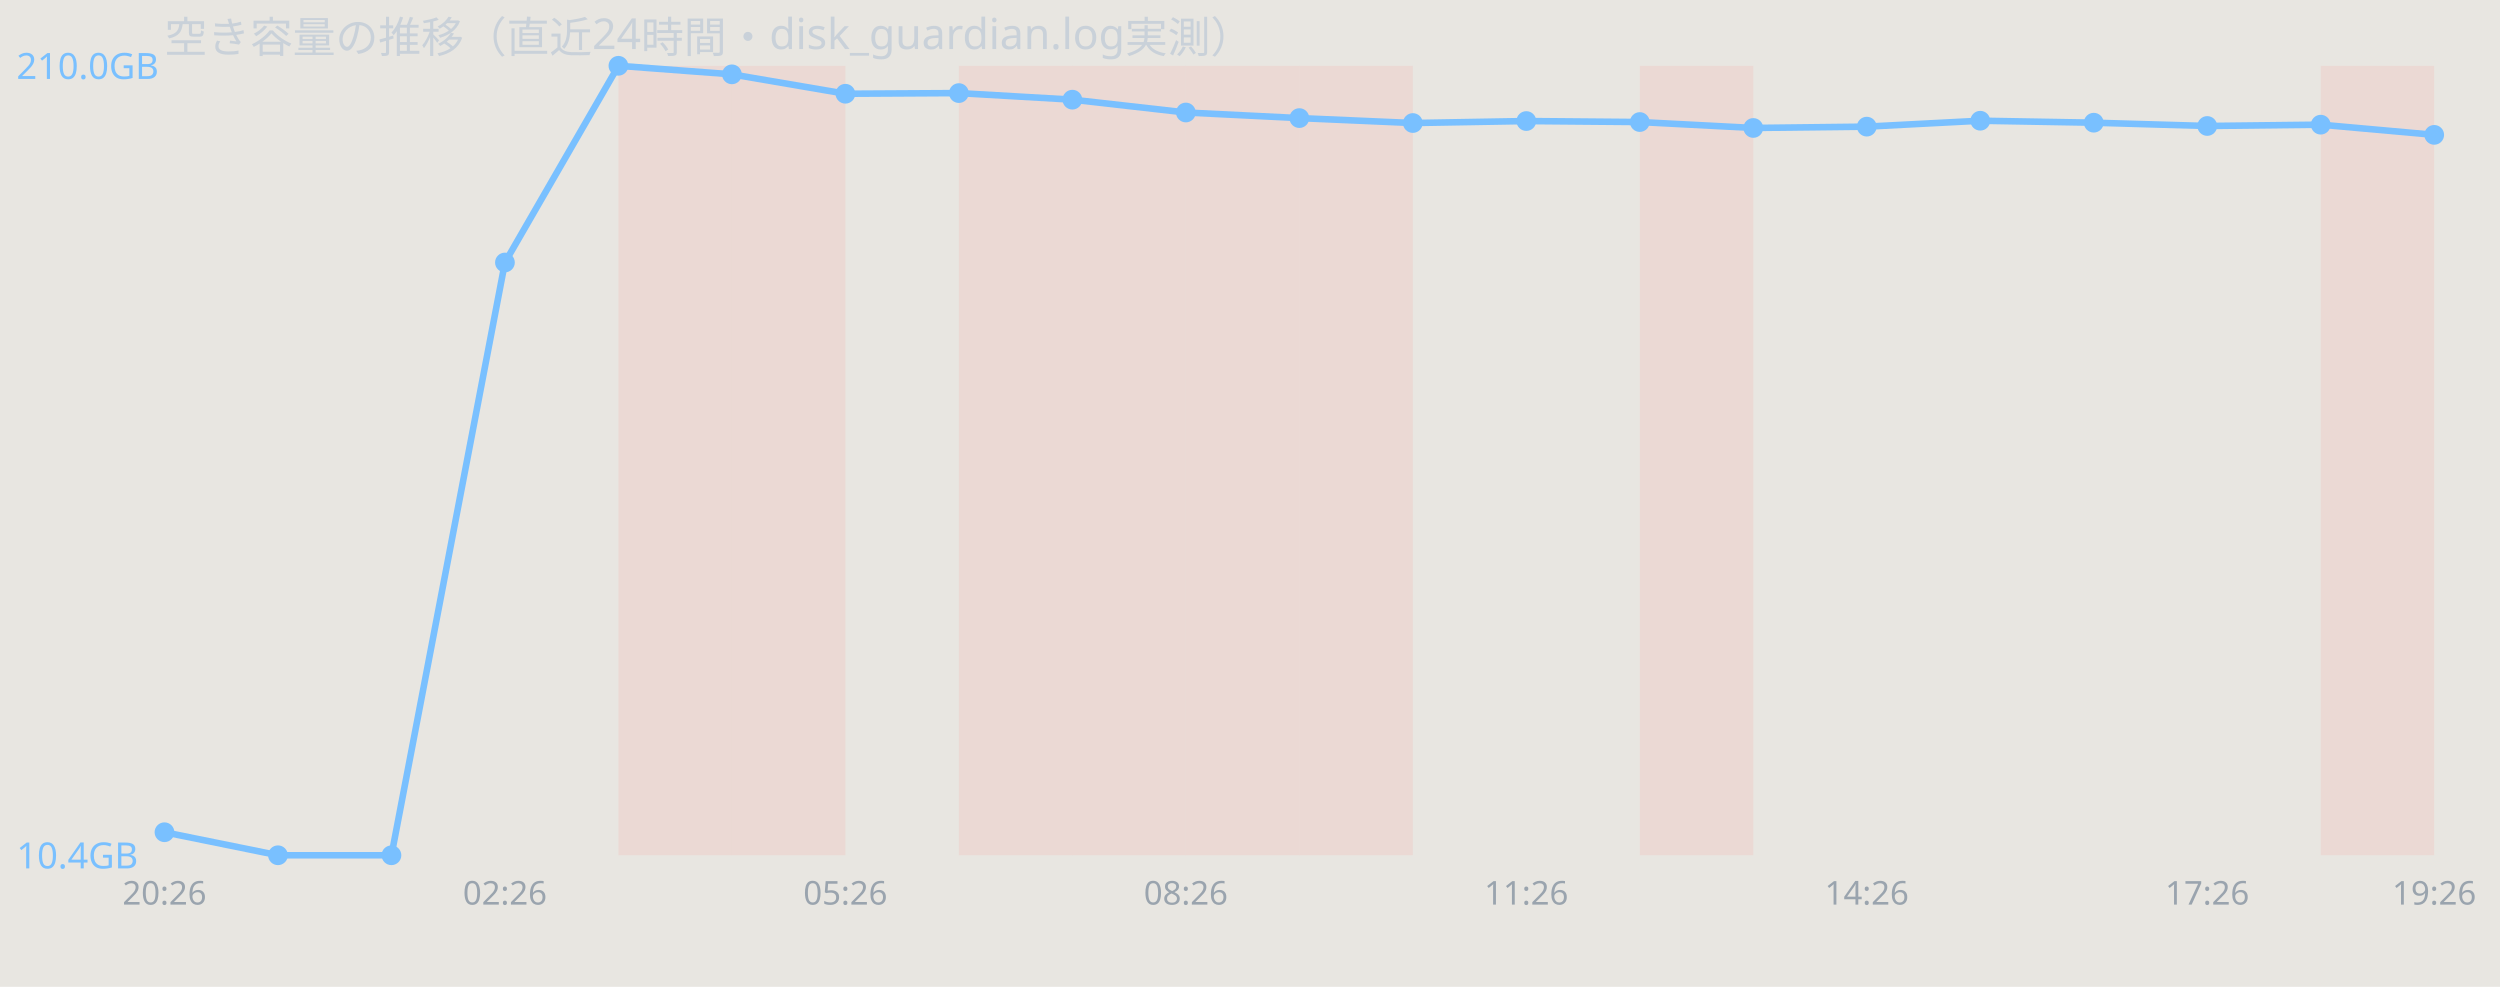
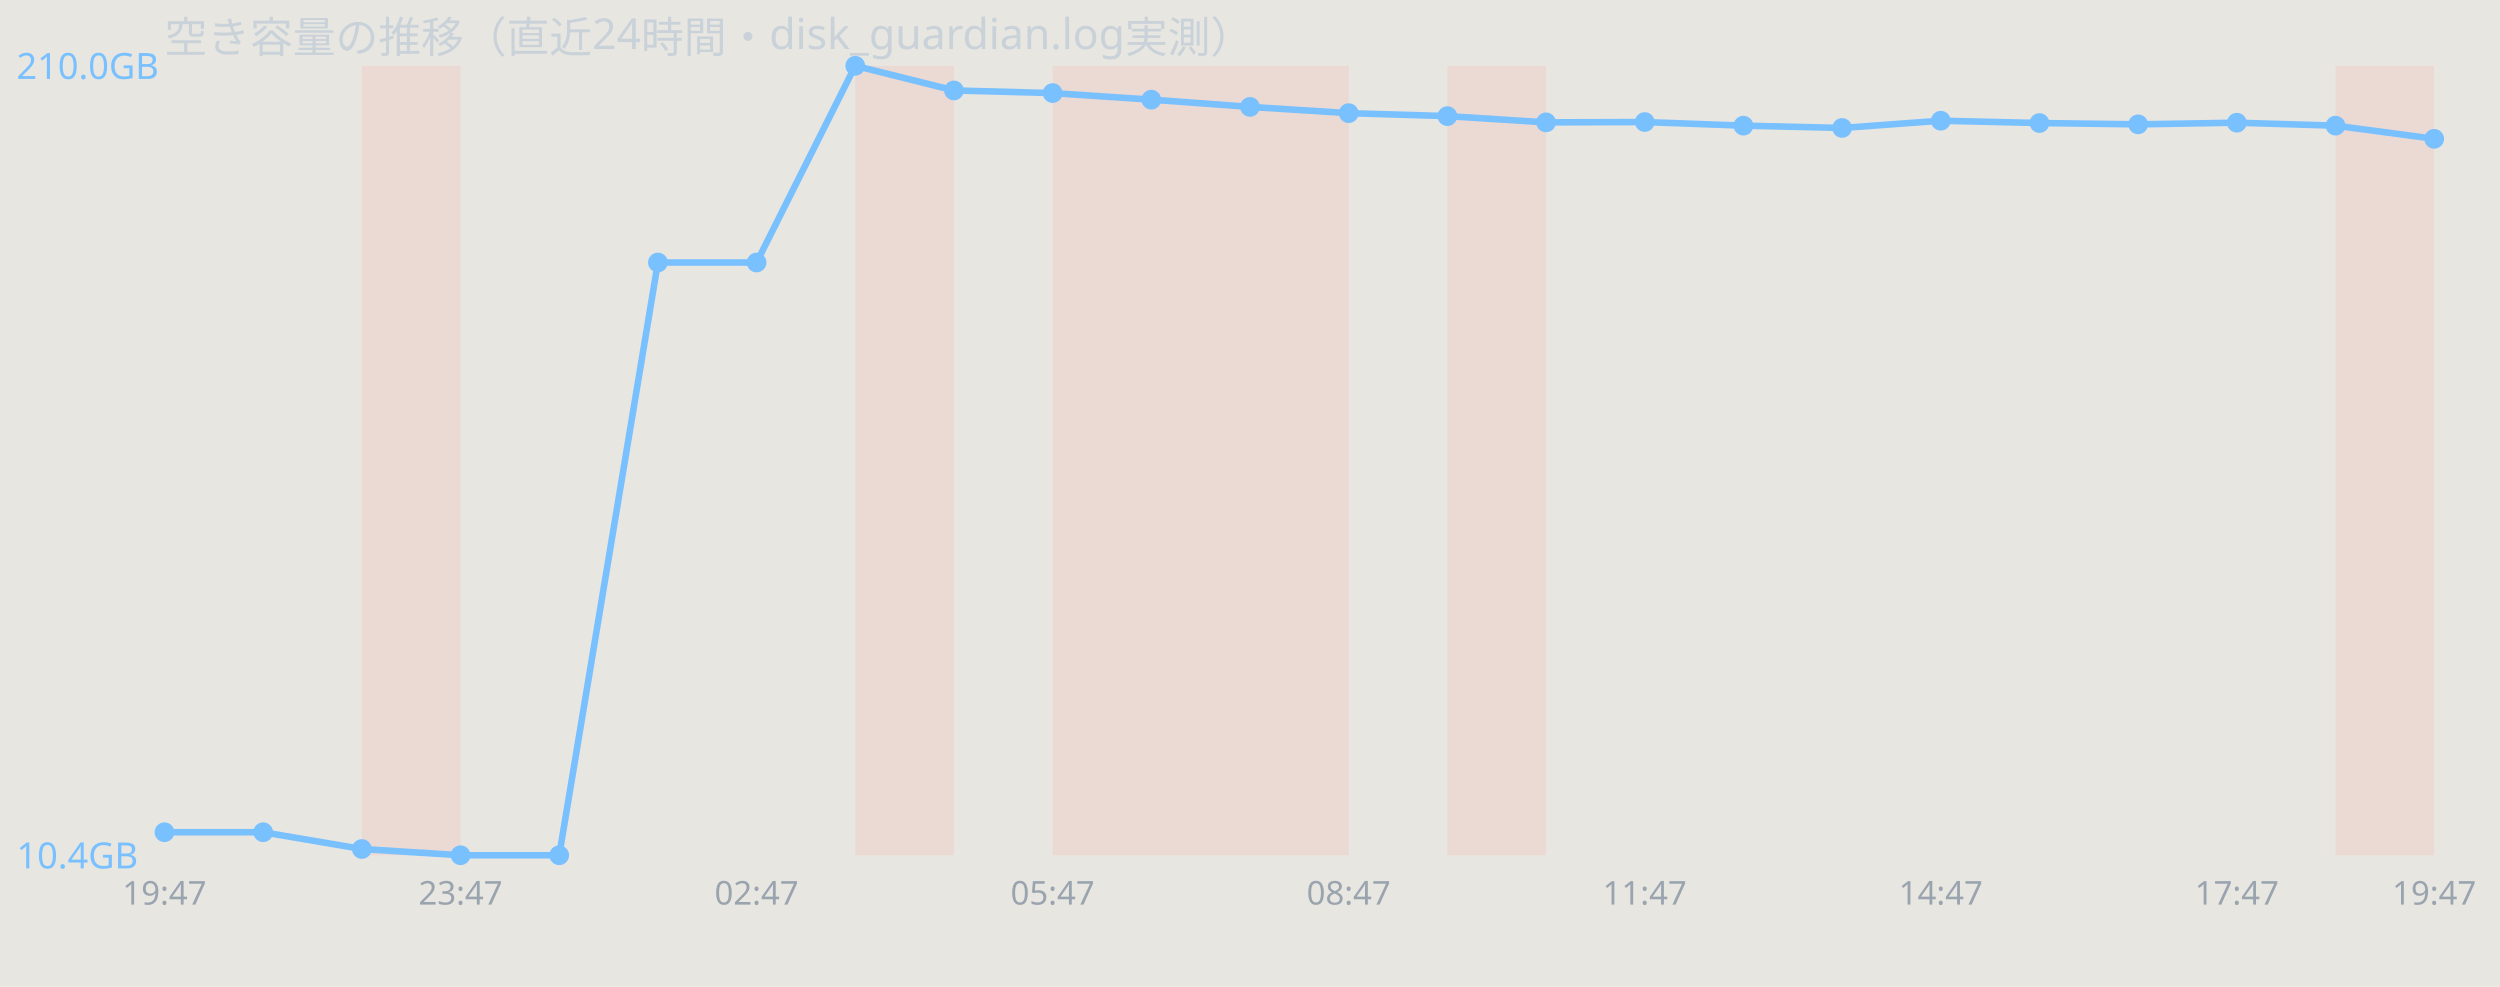
<svg xmlns="http://www.w3.org/2000/svg" width="760" height="300" viewBox="0 0 760 300" font-family="sans-serif">
  <rect width="760" height="300" fill="#e8e6e1" />
  <text x="50" y="16" font-size="13" fill="#c9d1d9">空き容量の推移（直近24時間・disk_guardian.log実測）</text>
-   <rect x="188.0" y="20" width="34.5" height="240" fill="#ff7b72" opacity="0.12" />
-   <rect x="222.5" y="20" width="34.5" height="240" fill="#ff7b72" opacity="0.12" />
-   <rect x="291.5" y="20" width="34.5" height="240" fill="#ff7b72" opacity="0.12" />
-   <rect x="326.0" y="20" width="34.5" height="240" fill="#ff7b72" opacity="0.12" />
-   <rect x="360.5" y="20" width="34.5" height="240" fill="#ff7b72" opacity="0.12" />
-   <rect x="395.0" y="20" width="34.5" height="240" fill="#ff7b72" opacity="0.12" />
-   <rect x="498.5" y="20" width="34.5" height="240" fill="#ff7b72" opacity="0.12" />
-   <rect x="705.5" y="20" width="34.5" height="240" fill="#ff7b72" opacity="0.12" />
-   <polyline points="50.0,253.0 84.5,260.0 119.0,260.0 153.5,79.8 188.0,20.0 222.5,22.6 257.0,28.5 291.5,28.3 326.0,30.3 360.5,34.2 395.0,35.9 429.5,37.4 464.0,36.8 498.5,37.1 533.0,38.9 567.5,38.5 602.0,36.7 636.5,37.3 671.0,38.3 705.5,37.9 740.0,41.0" fill="none" stroke="#79c0ff" stroke-width="2" />
+   <rect x="110.0" y="20" width="30.0" height="240" fill="#ff7b72" opacity="0.12" />
+   <rect x="260.0" y="20" width="30.0" height="240" fill="#ff7b72" opacity="0.12" />
+   <rect x="320.0" y="20" width="30.0" height="240" fill="#ff7b72" opacity="0.12" />
+   <rect x="350.0" y="20" width="30.0" height="240" fill="#ff7b72" opacity="0.12" />
+   <rect x="380.0" y="20" width="30.0" height="240" fill="#ff7b72" opacity="0.12" />
+   <rect x="440.0" y="20" width="30.0" height="240" fill="#ff7b72" opacity="0.12" />
+   <rect x="710.0" y="20" width="30.0" height="240" fill="#ff7b72" opacity="0.12" />
+   <polyline points="50.0,253.0 80.0,253.0 110.0,258.1 140.0,260.0 170.0,260.0 200.0,79.8 230.0,79.8 260.0,20.0 290.0,27.5 320.0,28.3 350.0,30.3 380.0,32.5 410.0,34.4 440.0,35.3 470.0,37.2 500.0,37.1 530.0,38.2 560.0,38.9 590.0,36.7 620.0,37.4 650.0,37.8 680.0,37.3 710.0,38.2 740.0,42.2" fill="none" stroke="#79c0ff" stroke-width="2" />
  <circle cx="50.0" cy="253.0" r="3" fill="#79c0ff" />
-   <circle cx="84.5" cy="260.0" r="3" fill="#79c0ff" />
-   <circle cx="119.0" cy="260.0" r="3" fill="#79c0ff" />
-   <circle cx="153.5" cy="79.8" r="3" fill="#79c0ff" />
-   <circle cx="188.0" cy="20.0" r="3" fill="#79c0ff" />
-   <circle cx="222.5" cy="22.6" r="3" fill="#79c0ff" />
-   <circle cx="257.0" cy="28.5" r="3" fill="#79c0ff" />
-   <circle cx="291.5" cy="28.3" r="3" fill="#79c0ff" />
-   <circle cx="326.0" cy="30.3" r="3" fill="#79c0ff" />
-   <circle cx="360.5" cy="34.2" r="3" fill="#79c0ff" />
-   <circle cx="395.0" cy="35.9" r="3" fill="#79c0ff" />
-   <circle cx="429.5" cy="37.4" r="3" fill="#79c0ff" />
-   <circle cx="464.0" cy="36.8" r="3" fill="#79c0ff" />
-   <circle cx="498.5" cy="37.1" r="3" fill="#79c0ff" />
-   <circle cx="533.0" cy="38.9" r="3" fill="#79c0ff" />
-   <circle cx="567.5" cy="38.5" r="3" fill="#79c0ff" />
-   <circle cx="602.0" cy="36.7" r="3" fill="#79c0ff" />
-   <circle cx="636.5" cy="37.3" r="3" fill="#79c0ff" />
-   <circle cx="671.0" cy="38.3" r="3" fill="#79c0ff" />
-   <circle cx="705.5" cy="37.9" r="3" fill="#79c0ff" />
-   <circle cx="740.0" cy="41.0" r="3" fill="#79c0ff" />
+   <circle cx="80.0" cy="253.0" r="3" fill="#79c0ff" />
+   <circle cx="110.0" cy="258.1" r="3" fill="#79c0ff" />
+   <circle cx="140.0" cy="260.0" r="3" fill="#79c0ff" />
+   <circle cx="170.0" cy="260.0" r="3" fill="#79c0ff" />
+   <circle cx="200.0" cy="79.8" r="3" fill="#79c0ff" />
+   <circle cx="230.0" cy="79.8" r="3" fill="#79c0ff" />
+   <circle cx="260.0" cy="20.0" r="3" fill="#79c0ff" />
+   <circle cx="290.0" cy="27.5" r="3" fill="#79c0ff" />
+   <circle cx="320.0" cy="28.3" r="3" fill="#79c0ff" />
+   <circle cx="350.0" cy="30.3" r="3" fill="#79c0ff" />
+   <circle cx="380.0" cy="32.5" r="3" fill="#79c0ff" />
+   <circle cx="410.0" cy="34.4" r="3" fill="#79c0ff" />
+   <circle cx="440.0" cy="35.3" r="3" fill="#79c0ff" />
+   <circle cx="470.0" cy="37.2" r="3" fill="#79c0ff" />
+   <circle cx="500.0" cy="37.1" r="3" fill="#79c0ff" />
+   <circle cx="530.0" cy="38.2" r="3" fill="#79c0ff" />
+   <circle cx="560.0" cy="38.9" r="3" fill="#79c0ff" />
+   <circle cx="590.0" cy="36.7" r="3" fill="#79c0ff" />
+   <circle cx="620.0" cy="37.4" r="3" fill="#79c0ff" />
+   <circle cx="650.0" cy="37.8" r="3" fill="#79c0ff" />
+   <circle cx="680.0" cy="37.3" r="3" fill="#79c0ff" />
+   <circle cx="710.0" cy="38.2" r="3" fill="#79c0ff" />
+   <circle cx="740.0" cy="42.2" r="3" fill="#79c0ff" />
  <text x="5" y="24.0" font-size="11" fill="#79c0ff">210.0GB</text>
  <text x="5" y="264.0" font-size="11" fill="#79c0ff">10.4GB</text>
-   <text x="50.0" y="275" font-size="10" fill="#9aa4ae" text-anchor="middle">20:26</text>
-   <text x="153.5" y="275" font-size="10" fill="#9aa4ae" text-anchor="middle">02:26</text>
-   <text x="257.0" y="275" font-size="10" fill="#9aa4ae" text-anchor="middle">05:26</text>
-   <text x="360.5" y="275" font-size="10" fill="#9aa4ae" text-anchor="middle">08:26</text>
-   <text x="464.0" y="275" font-size="10" fill="#9aa4ae" text-anchor="middle">11:26</text>
-   <text x="567.5" y="275" font-size="10" fill="#9aa4ae" text-anchor="middle">14:26</text>
-   <text x="671.0" y="275" font-size="10" fill="#9aa4ae" text-anchor="middle">17:26</text>
-   <text x="740.0" y="275" font-size="10" fill="#9aa4ae" text-anchor="middle">19:26</text>
+   <text x="50.0" y="275" font-size="10" fill="#9aa4ae" text-anchor="middle">19:47</text>
+   <text x="140.0" y="275" font-size="10" fill="#9aa4ae" text-anchor="middle">23:47</text>
+   <text x="230.0" y="275" font-size="10" fill="#9aa4ae" text-anchor="middle">02:47</text>
+   <text x="320.0" y="275" font-size="10" fill="#9aa4ae" text-anchor="middle">05:47</text>
+   <text x="410.0" y="275" font-size="10" fill="#9aa4ae" text-anchor="middle">08:47</text>
+   <text x="500.0" y="275" font-size="10" fill="#9aa4ae" text-anchor="middle">11:47</text>
+   <text x="590.0" y="275" font-size="10" fill="#9aa4ae" text-anchor="middle">14:47</text>
+   <text x="680.0" y="275" font-size="10" fill="#9aa4ae" text-anchor="middle">17:47</text>
+   <text x="740.0" y="275" font-size="10" fill="#9aa4ae" text-anchor="middle">19:47</text>
</svg>
